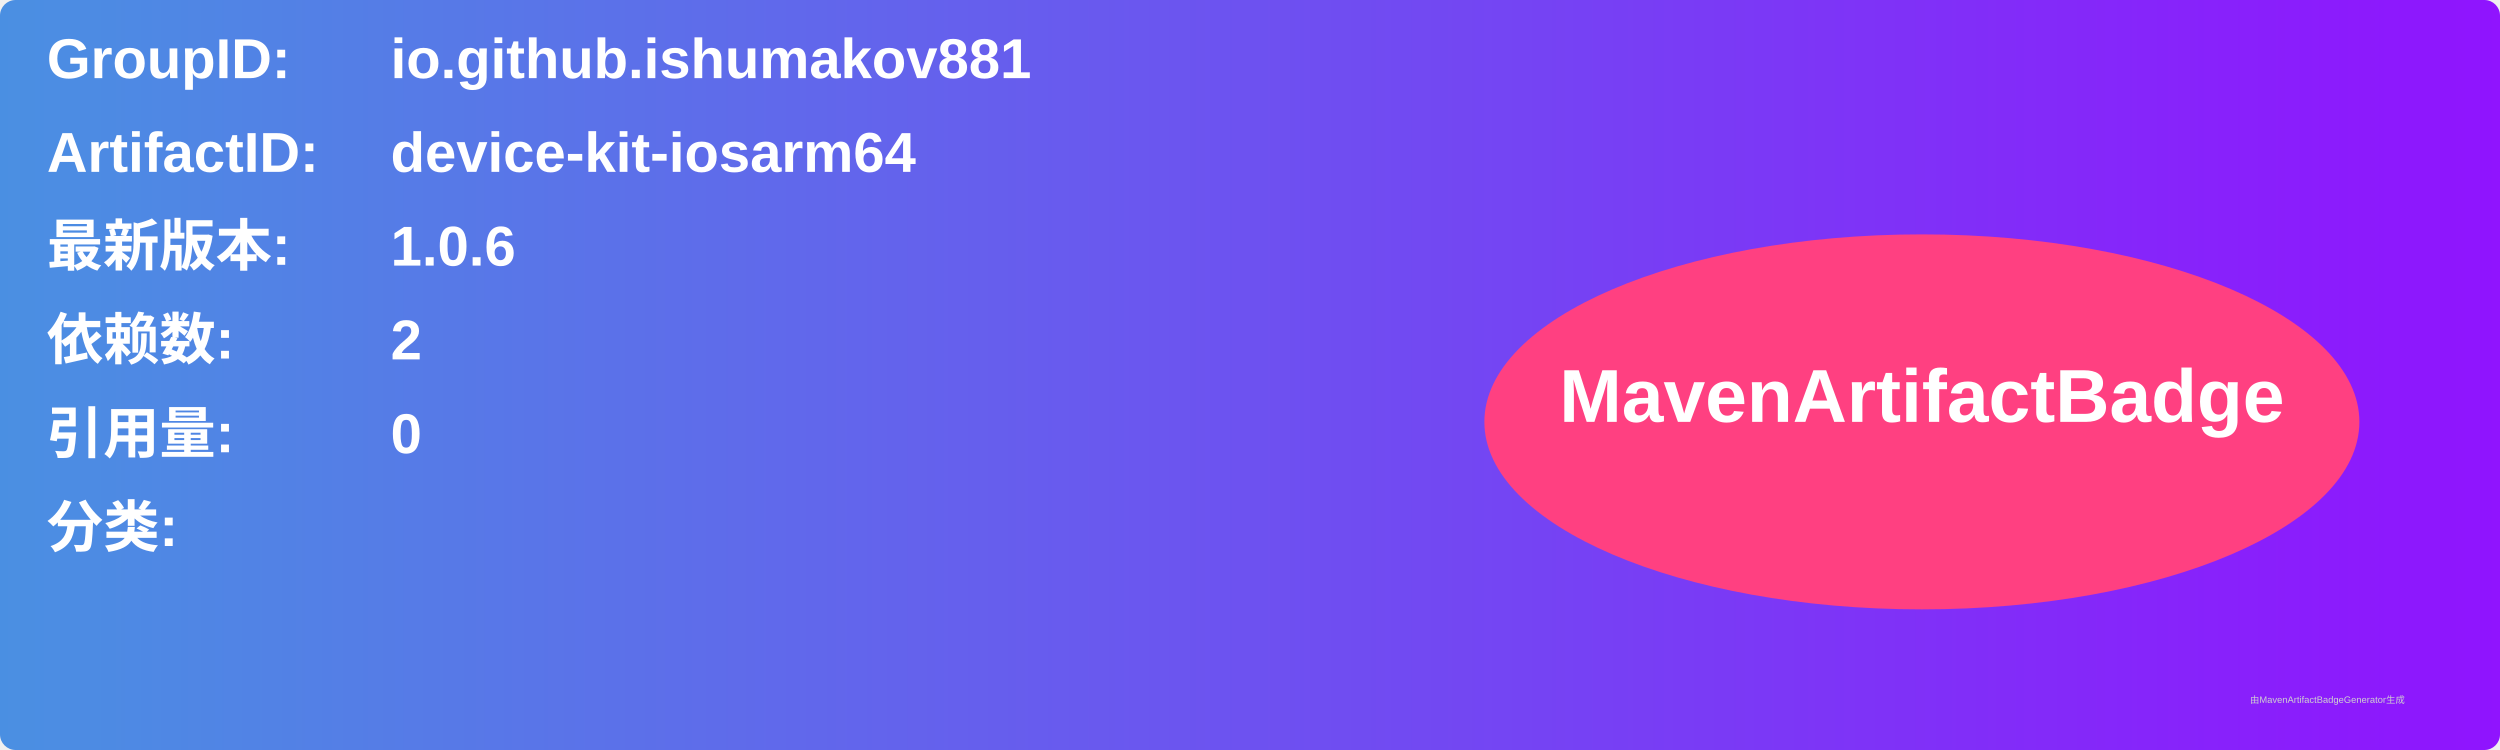
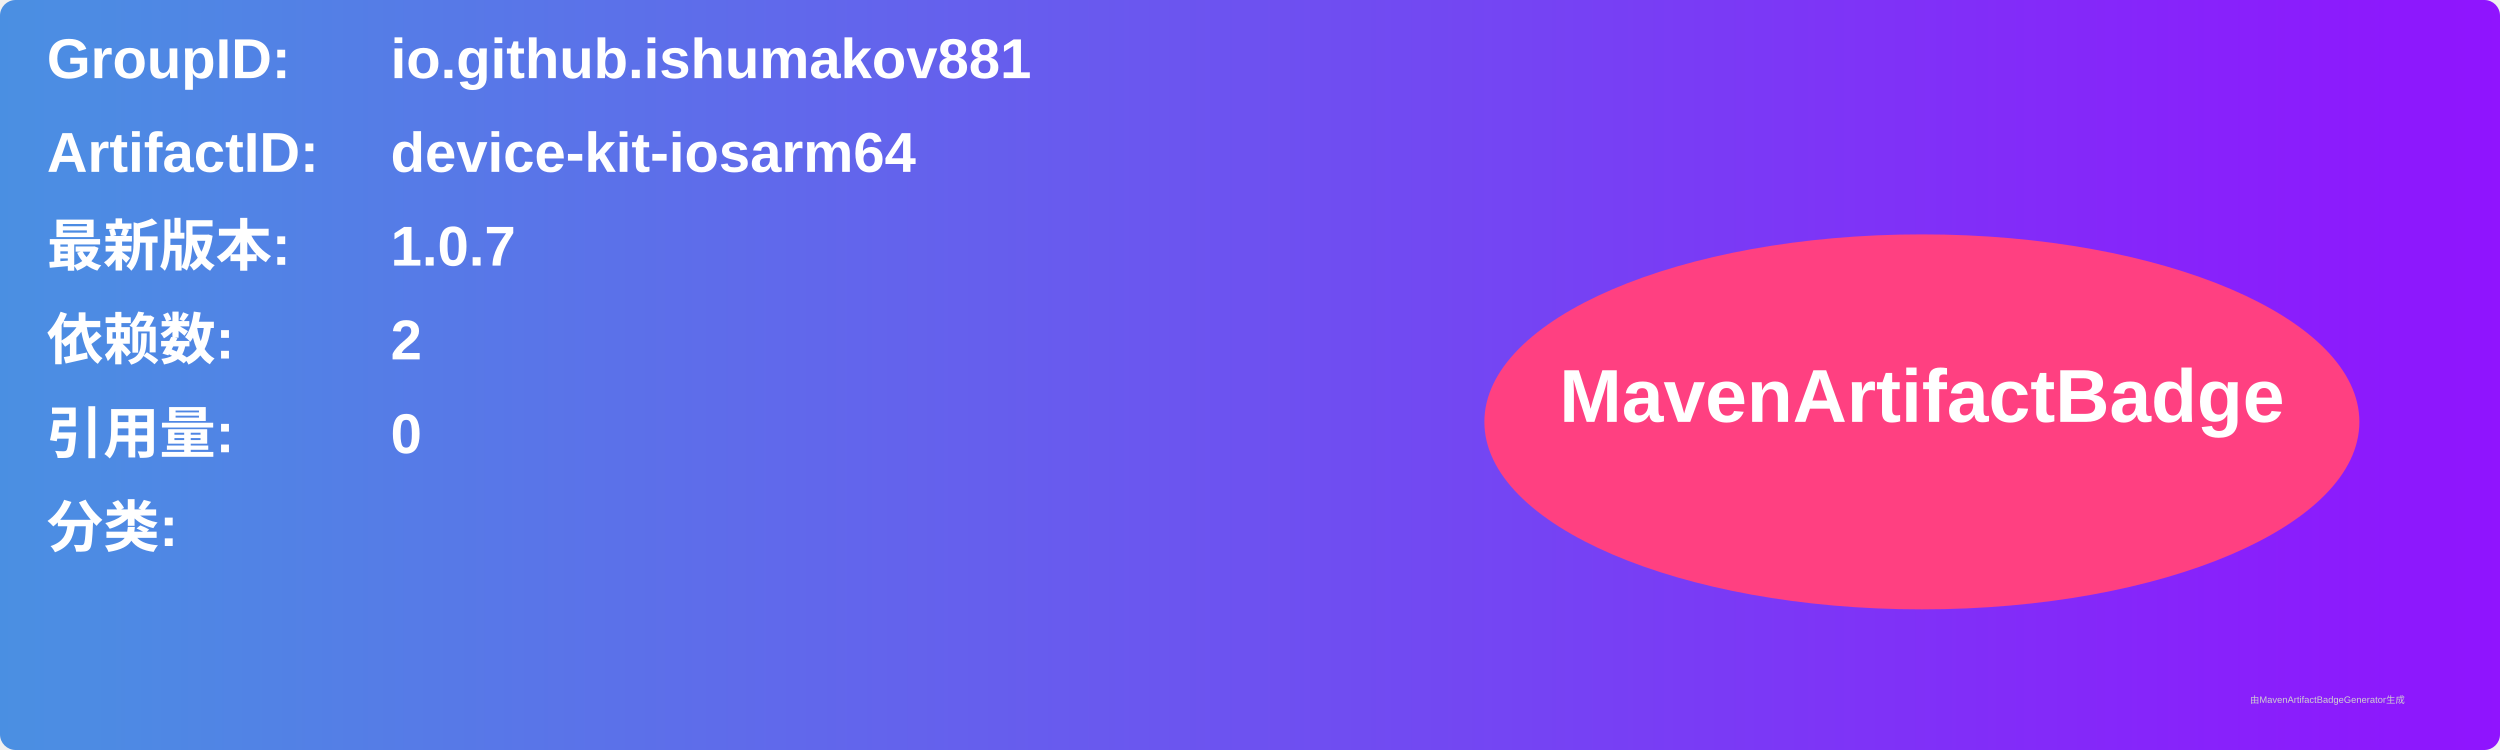
<svg xmlns="http://www.w3.org/2000/svg" width="800" height="240" viewBox="0 0 800 240">
  <linearGradient id="grad" x1="0%" y1="0%" x2="100%" y2="0%">
    <stop offset="0%" stop-color="#4a90e2" />
    <stop offset="100%" stop-color="#9013fe" />
  </linearGradient>
  <rect width="100%" height="100%" rx="5" ry="5" fill="url(#grad)" />
  <g transform="translate(15, 15)">
    <text x="0" y="10" font-family="Arial" font-size="18" fill="white" font-weight="bold" width="260">GroupID:</text>
    <text x="110" y="10" font-family="Arial" font-size="18" fill="white" font-weight="bold" width="460">io.github.ishumakov881</text>
    <text x="0" y="40" font-family="Arial" font-size="18" fill="white" font-weight="bold" width="260">ArtifactID:</text>
    <text x="110" y="40" font-family="Arial" font-size="18" fill="white" font-weight="bold" width="460">device-kit-iosarm64</text>
    <text x="0" y="70" font-family="Arial" font-size="18" fill="white" font-weight="bold">最新版本:</text>
    <text x="110" y="70" font-family="Arial" font-size="18" fill="white" font-weight="bold">
-       <tspan font-weight="bold">1.0.6</tspan>
+       <tspan font-weight="bold">1.0.7</tspan>
    </text>
    <text x="0" y="100" font-family="Arial" font-size="18" fill="white" font-weight="bold">依赖数: </text>
    <text x="110" y="100" font-family="Arial" font-size="18" fill="white">
      <tspan font-weight="bold">2</tspan>
    </text>
    <text x="0" y="130" font-family="Arial" font-size="18" fill="white" font-weight="bold">引用量: </text>
    <text x="110" y="130" font-family="Arial" font-size="18" fill="white">
      <tspan font-weight="bold">0</tspan>
    </text>
    <text x="0" y="160" font-family="Arial" font-size="18" fill="white" font-weight="bold">分类:</text>
    <text x="10" y="190" font-family="Arial" font-size="10" fill="white">
      <tspan font-weight="bold" />
    </text>
    <ellipse cx="600" cy="120" rx="140" ry="60" fill="#ff4081" />
    <text x="600" y="120" text-anchor="middle" font-family="Arial" font-size="24" fill="white" font-weight="bold">MavenArtifactBadge</text>
  </g>
  <text x="720" y="225" font-family="Arial" font-size="3" fill="#d0d0d0">由MavenArtifactBadgeGenerator生成</text>
</svg>
